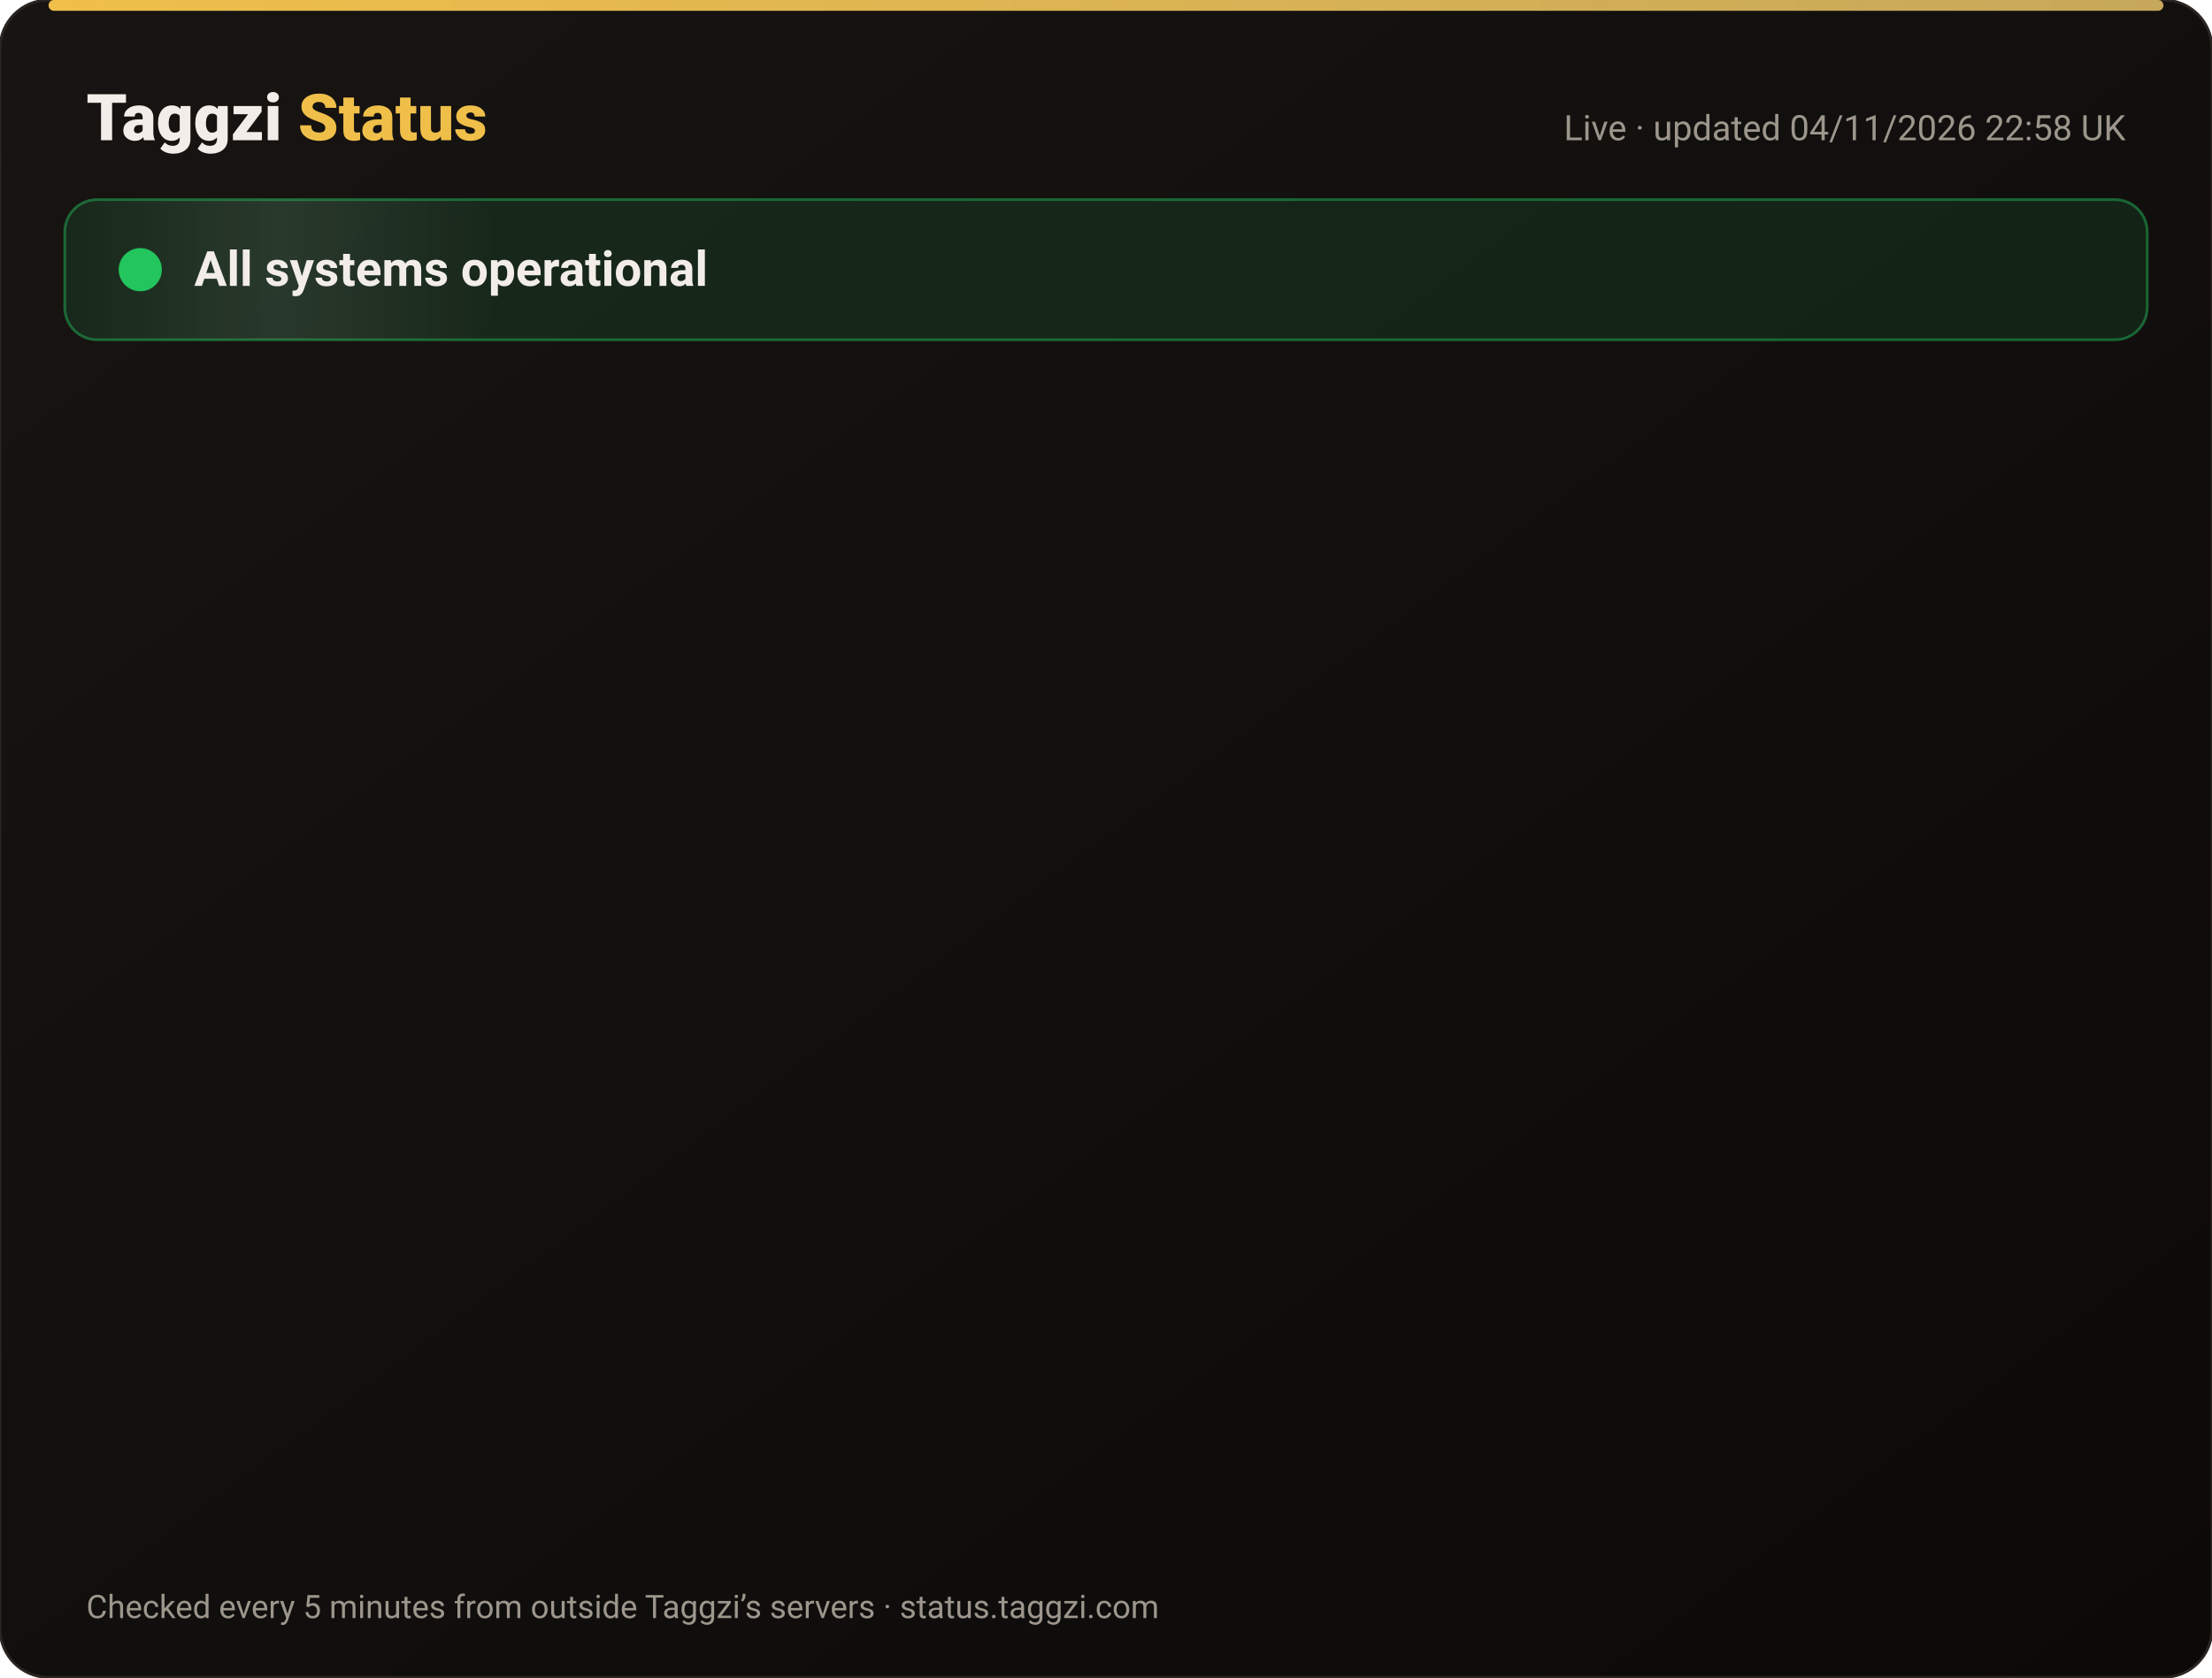
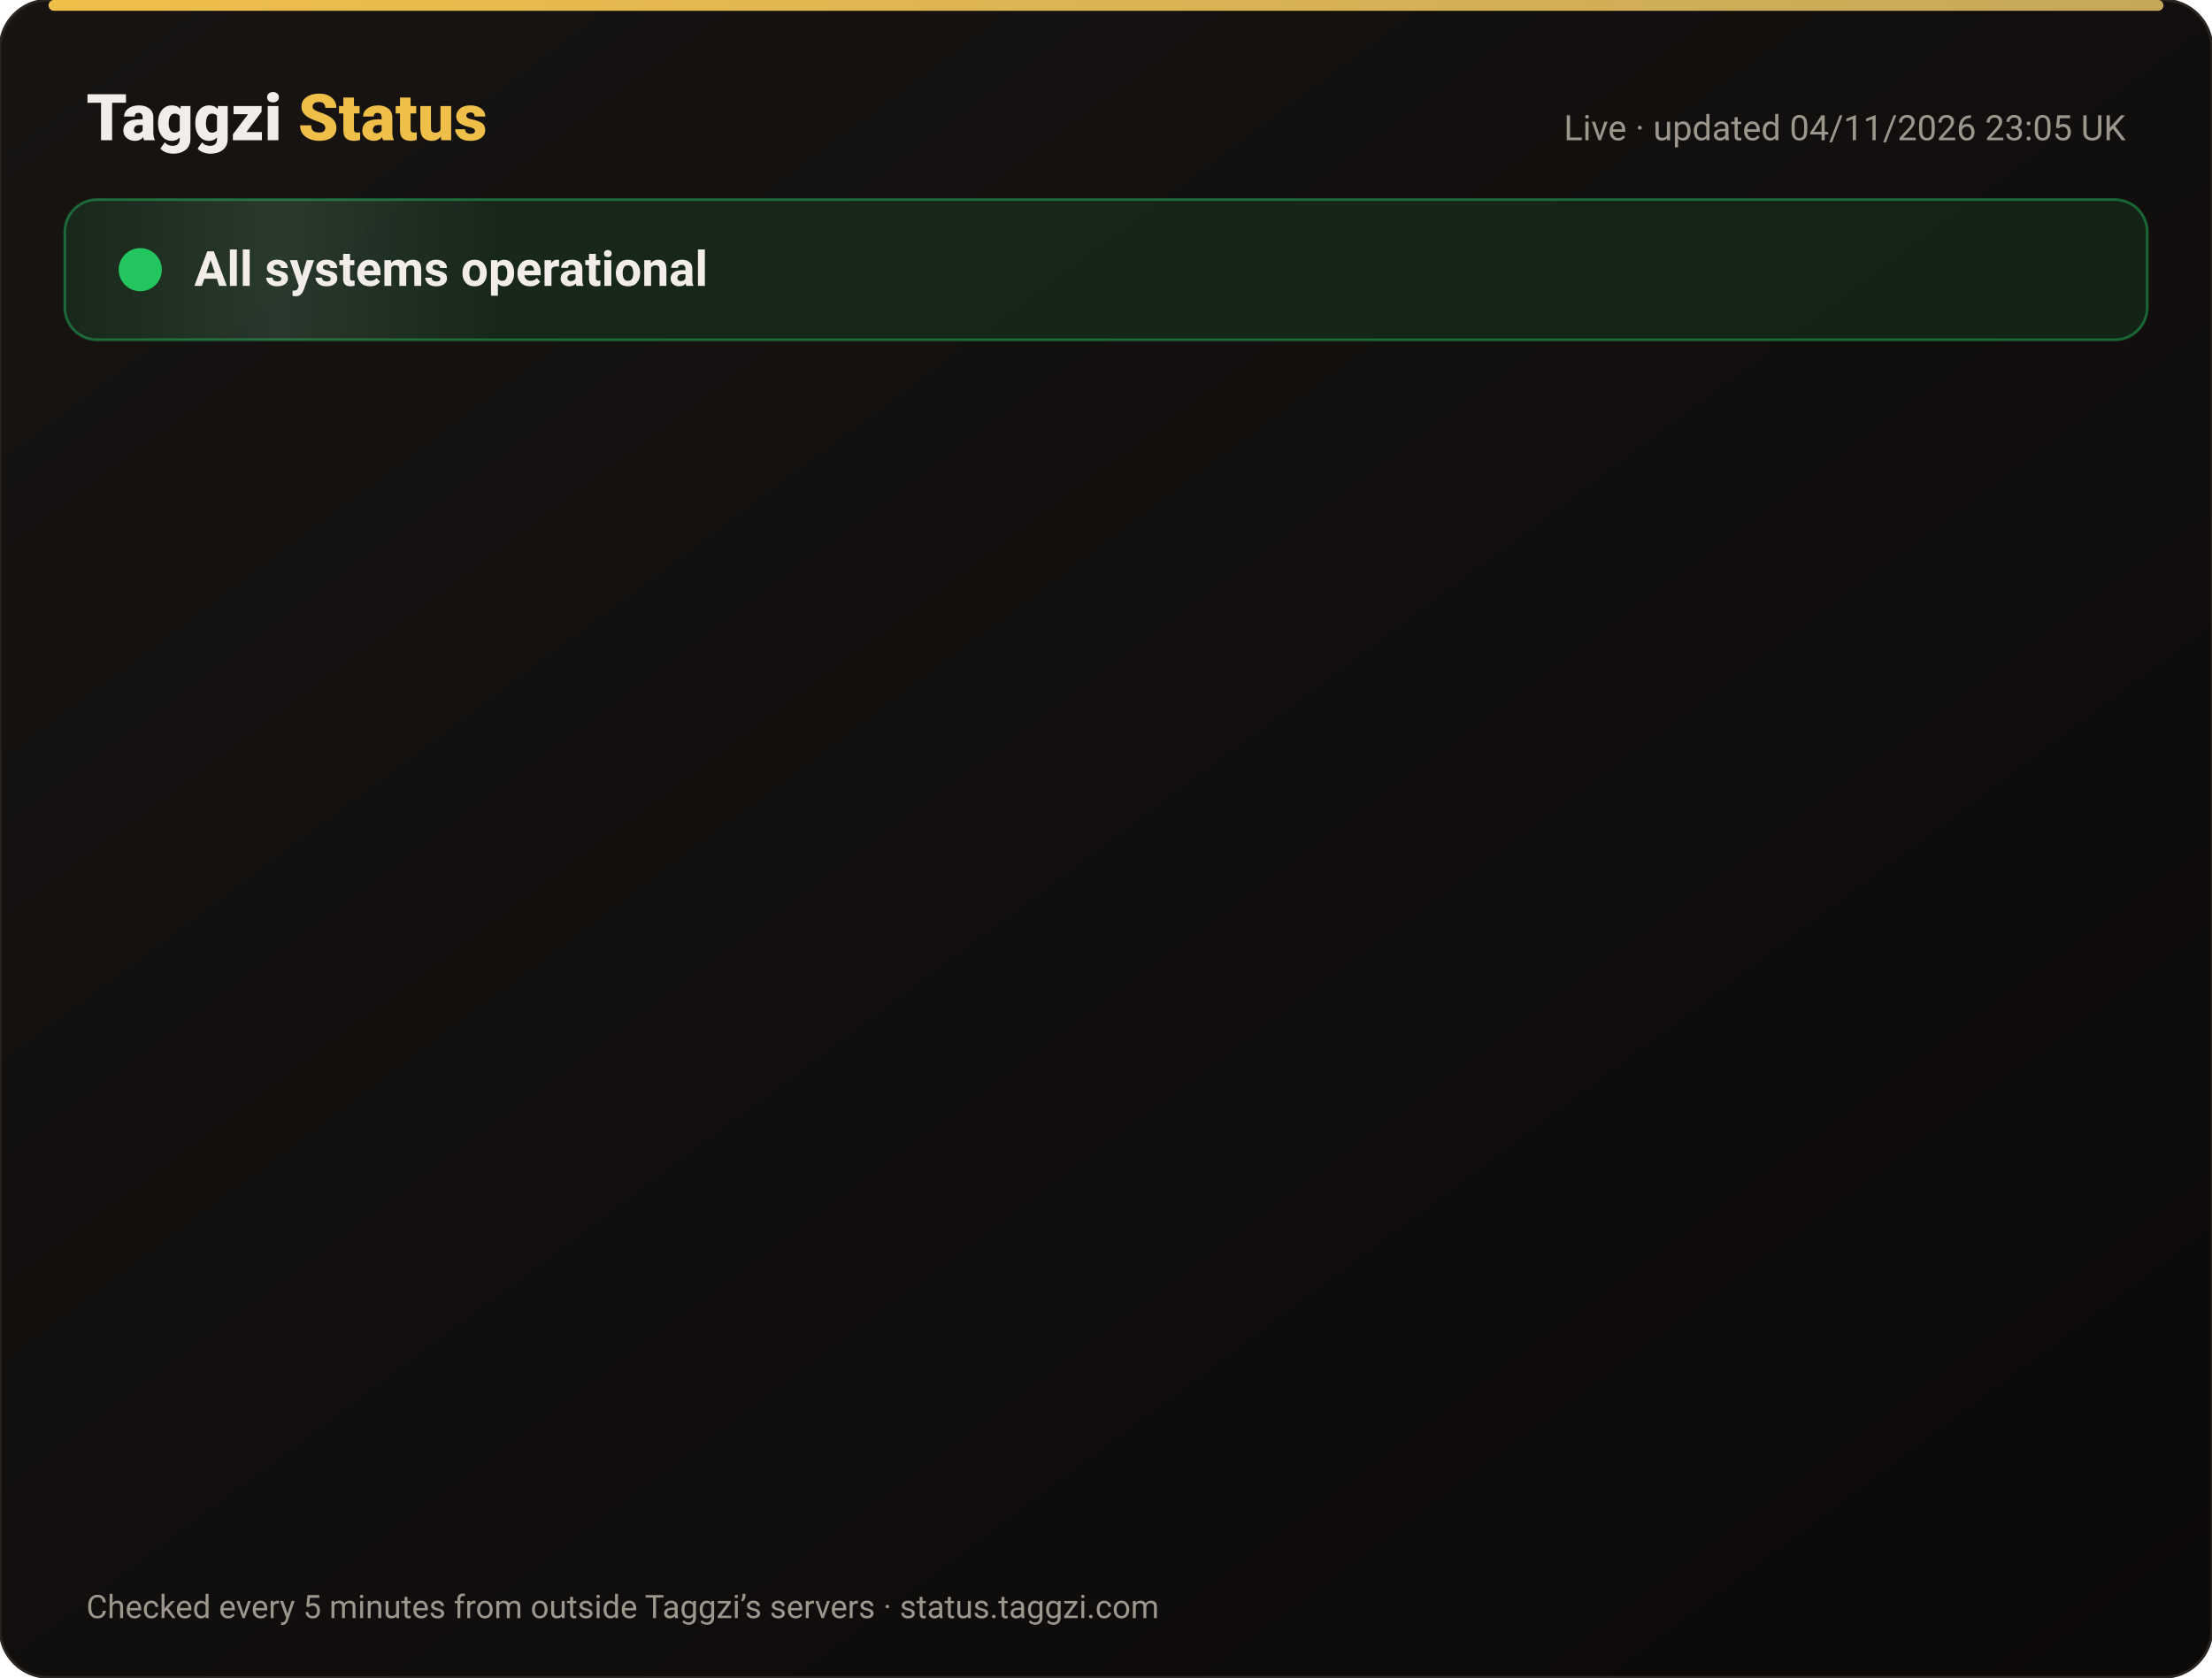
<svg xmlns="http://www.w3.org/2000/svg" width="820" height="622" viewBox="0 0 820 622" font-family="-apple-system,Segoe UI,Roboto,Helvetica,Arial,sans-serif">
  <defs>
    <linearGradient id="bg" x1="0" y1="0" x2="1" y2="1">
      <stop offset="0" stop-color="#171412" />
      <stop offset="1" stop-color="#0C0A09" />
    </linearGradient>
    <linearGradient id="gold" x1="0" x2="1">
      <stop offset="0" stop-color="#F0BF4A" />
      <stop offset="1" stop-color="#c6a85b" />
    </linearGradient>
    <linearGradient id="shine" x1="0" x2="1">
      <stop offset="0" stop-color="#fff" stop-opacity="0" />
      <stop offset=".5" stop-color="#fff" stop-opacity=".08" />
      <stop offset="1" stop-color="#fff" stop-opacity="0" />
    </linearGradient>
  </defs>
  <rect width="820" height="622" rx="18" fill="url(#bg)" stroke="#2a2521" />
  <rect x="18" y="0" width="784" height="4" rx="2" fill="url(#gold)" />
  <text x="32" y="52" font-size="24" font-weight="800" fill="#F2EDE8">Taggzi <tspan fill="#F0BF4A">Status</tspan>
  </text>
-   <text x="788" y="52" font-size="13" fill="#9C968C" text-anchor="end">Live · updated 04/11/2026 22:58 UK</text>
+   <text x="788" y="52" font-size="13" fill="#9C968C" text-anchor="end">Live · updated 04/11/2026 23:05 UK</text>
  <rect x="24" y="74" width="772" height="52" rx="12" fill="#22c55e" fill-opacity=".12" stroke="#22c55e" stroke-opacity=".45" />
  <rect x="24" y="74" width="160" height="52" rx="12" fill="url(#shine)">
    <animate attributeName="x" from="-160" to="820" dur="4s" repeatCount="indefinite" />
  </rect>
  <circle cx="52" cy="100" r="7" fill="#22c55e" />
  <circle cx="52" cy="100" r="7" fill="none" stroke="#22c55e" stroke-width="2">
    <animate attributeName="r" values="7;15;7" dur="2s" repeatCount="indefinite" />
    <animate attributeName="opacity" values=".9;0;.9" dur="2s" repeatCount="indefinite" />
  </circle>
  <text x="72" y="106" font-size="18" font-weight="700" fill="#F2EDE8">All systems operational</text>
  <g opacity="0">
    <animate attributeName="opacity" from="0" to="1" begin="0.00s" dur=".6s" fill="freeze" />
    <line x1="32" y1="188" x2="788" y2="188" stroke="#2a2521" />
    <circle cx="44" cy="166" r="6" fill="#22c55e">
      <animate attributeName="opacity" values="1;.45;1" dur="2.4s" begin="0.00s" repeatCount="indefinite" />
    </circle>
    <text x="62" y="171" font-size="15" font-weight="650" fill="#F2EDE8">Website</text>
    <text x="630" y="171" font-size="13" fill="#9C968C" text-anchor="end">99.96% uptime</text>
    <rect x="648" y="154" width="140" height="24" rx="12" fill="#22c55e" fill-opacity=".14" stroke="#22c55e" stroke-opacity=".5" />
    <text x="718" y="171" font-size="12" font-weight="700" fill="#22c55e" text-anchor="middle">Operational</text>
  </g>
  <g opacity="0">
    <animate attributeName="opacity" from="0" to="1" begin="0.15s" dur=".6s" fill="freeze" />
    <line x1="32" y1="234" x2="788" y2="234" stroke="#2a2521" />
    <circle cx="44" cy="212" r="6" fill="#22c55e">
      <animate attributeName="opacity" values="1;.45;1" dur="2.4s" begin="0.15s" repeatCount="indefinite" />
    </circle>
    <text x="62" y="217" font-size="15" font-weight="650" fill="#F2EDE8">Tag scans</text>
    <text x="630" y="217" font-size="13" fill="#9C968C" text-anchor="end">99.96% uptime</text>
    <rect x="648" y="200" width="140" height="24" rx="12" fill="#22c55e" fill-opacity=".14" stroke="#22c55e" stroke-opacity=".5" />
    <text x="718" y="217" font-size="12" font-weight="700" fill="#22c55e" text-anchor="middle">Operational</text>
  </g>
  <g opacity="0">
    <animate attributeName="opacity" from="0" to="1" begin="0.30s" dur=".6s" fill="freeze" />
    <line x1="32" y1="280" x2="788" y2="280" stroke="#2a2521" />
    <circle cx="44" cy="258" r="6" fill="#22c55e">
      <animate attributeName="opacity" values="1;.45;1" dur="2.4s" begin="0.30s" repeatCount="indefinite" />
    </circle>
    <text x="62" y="263" font-size="15" font-weight="650" fill="#F2EDE8">Manual tag lookup</text>
    <text x="630" y="263" font-size="13" fill="#9C968C" text-anchor="end">99.96% uptime</text>
    <rect x="648" y="246" width="140" height="24" rx="12" fill="#22c55e" fill-opacity=".14" stroke="#22c55e" stroke-opacity=".5" />
    <text x="718" y="263" font-size="12" font-weight="700" fill="#22c55e" text-anchor="middle">Operational</text>
  </g>
  <g opacity="0">
    <animate attributeName="opacity" from="0" to="1" begin="0.45s" dur=".6s" fill="freeze" />
    <line x1="32" y1="326" x2="788" y2="326" stroke="#2a2521" />
    <circle cx="44" cy="304" r="6" fill="#22c55e">
      <animate attributeName="opacity" values="1;.45;1" dur="2.4s" begin="0.45s" repeatCount="indefinite" />
    </circle>
    <text x="62" y="309" font-size="15" font-weight="650" fill="#F2EDE8">App &amp; login</text>
    <text x="630" y="309" font-size="13" fill="#9C968C" text-anchor="end">99.96% uptime</text>
    <rect x="648" y="292" width="140" height="24" rx="12" fill="#22c55e" fill-opacity=".14" stroke="#22c55e" stroke-opacity=".5" />
    <text x="718" y="309" font-size="12" font-weight="700" fill="#22c55e" text-anchor="middle">Operational</text>
  </g>
  <g opacity="0">
    <animate attributeName="opacity" from="0" to="1" begin="0.60s" dur=".6s" fill="freeze" />
    <line x1="32" y1="372" x2="788" y2="372" stroke="#2a2521" />
    <circle cx="44" cy="350" r="6" fill="#22c55e">
      <animate attributeName="opacity" values="1;.45;1" dur="2.4s" begin="0.60s" repeatCount="indefinite" />
    </circle>
    <text x="62" y="355" font-size="15" font-weight="650" fill="#F2EDE8">Community alerts</text>
    <text x="630" y="355" font-size="13" fill="#9C968C" text-anchor="end">99.96% uptime</text>
    <rect x="648" y="338" width="140" height="24" rx="12" fill="#22c55e" fill-opacity=".14" stroke="#22c55e" stroke-opacity=".5" />
    <text x="718" y="355" font-size="12" font-weight="700" fill="#22c55e" text-anchor="middle">Operational</text>
  </g>
  <g opacity="0">
    <animate attributeName="opacity" from="0" to="1" begin="0.75s" dur=".6s" fill="freeze" />
    <line x1="32" y1="418" x2="788" y2="418" stroke="#2a2521" />
    <circle cx="44" cy="396" r="6" fill="#22c55e">
      <animate attributeName="opacity" values="1;.45;1" dur="2.4s" begin="0.75s" repeatCount="indefinite" />
    </circle>
    <text x="62" y="401" font-size="15" font-weight="650" fill="#F2EDE8">Private calling</text>
    <text x="630" y="401" font-size="13" fill="#9C968C" text-anchor="end">99.96% uptime</text>
    <rect x="648" y="384" width="140" height="24" rx="12" fill="#22c55e" fill-opacity=".14" stroke="#22c55e" stroke-opacity=".5" />
    <text x="718" y="401" font-size="12" font-weight="700" fill="#22c55e" text-anchor="middle">Operational</text>
  </g>
  <g opacity="0">
    <animate attributeName="opacity" from="0" to="1" begin="0.90s" dur=".6s" fill="freeze" />
    <line x1="32" y1="464" x2="788" y2="464" stroke="#2a2521" />
    <circle cx="44" cy="442" r="6" fill="#22c55e">
      <animate attributeName="opacity" values="1;.45;1" dur="2.4s" begin="0.90s" repeatCount="indefinite" />
    </circle>
    <text x="62" y="447" font-size="15" font-weight="650" fill="#F2EDE8">Payments</text>
    <text x="630" y="447" font-size="13" fill="#9C968C" text-anchor="end">99.95% uptime</text>
    <rect x="648" y="430" width="140" height="24" rx="12" fill="#22c55e" fill-opacity=".14" stroke="#22c55e" stroke-opacity=".5" />
    <text x="718" y="447" font-size="12" font-weight="700" fill="#22c55e" text-anchor="middle">Operational</text>
  </g>
  <g opacity="0">
    <animate attributeName="opacity" from="0" to="1" begin="1.05s" dur=".6s" fill="freeze" />
    <line x1="32" y1="510" x2="788" y2="510" stroke="#2a2521" />
    <circle cx="44" cy="488" r="6" fill="#22c55e">
      <animate attributeName="opacity" values="1;.45;1" dur="2.4s" begin="1.05s" repeatCount="indefinite" />
    </circle>
    <text x="62" y="493" font-size="15" font-weight="650" fill="#F2EDE8">Email &amp; support</text>
    <text x="630" y="493" font-size="13" fill="#9C968C" text-anchor="end">99.96% uptime</text>
    <rect x="648" y="476" width="140" height="24" rx="12" fill="#22c55e" fill-opacity=".14" stroke="#22c55e" stroke-opacity=".5" />
    <text x="718" y="493" font-size="12" font-weight="700" fill="#22c55e" text-anchor="middle">Operational</text>
  </g>
  <g opacity="0">
    <animate attributeName="opacity" from="0" to="1" begin="1.20s" dur=".6s" fill="freeze" />
    <line x1="32" y1="556" x2="788" y2="556" stroke="#2a2521" />
    <circle cx="44" cy="534" r="6" fill="#22c55e">
      <animate attributeName="opacity" values="1;.45;1" dur="2.4s" begin="1.20s" repeatCount="indefinite" />
    </circle>
    <text x="62" y="539" font-size="15" font-weight="650" fill="#F2EDE8">Secure connection (SSL)</text>
    <text x="630" y="539" font-size="13" fill="#9C968C" text-anchor="end">100.00% uptime</text>
    <rect x="648" y="522" width="140" height="24" rx="12" fill="#22c55e" fill-opacity=".14" stroke="#22c55e" stroke-opacity=".5" />
    <text x="718" y="539" font-size="12" font-weight="700" fill="#22c55e" text-anchor="middle">Operational</text>
  </g>
  <text x="32" y="600" font-size="12" fill="#9C968C">Checked every 5 minutes from outside Taggzi’s servers · status.taggzi.com</text>
</svg>
